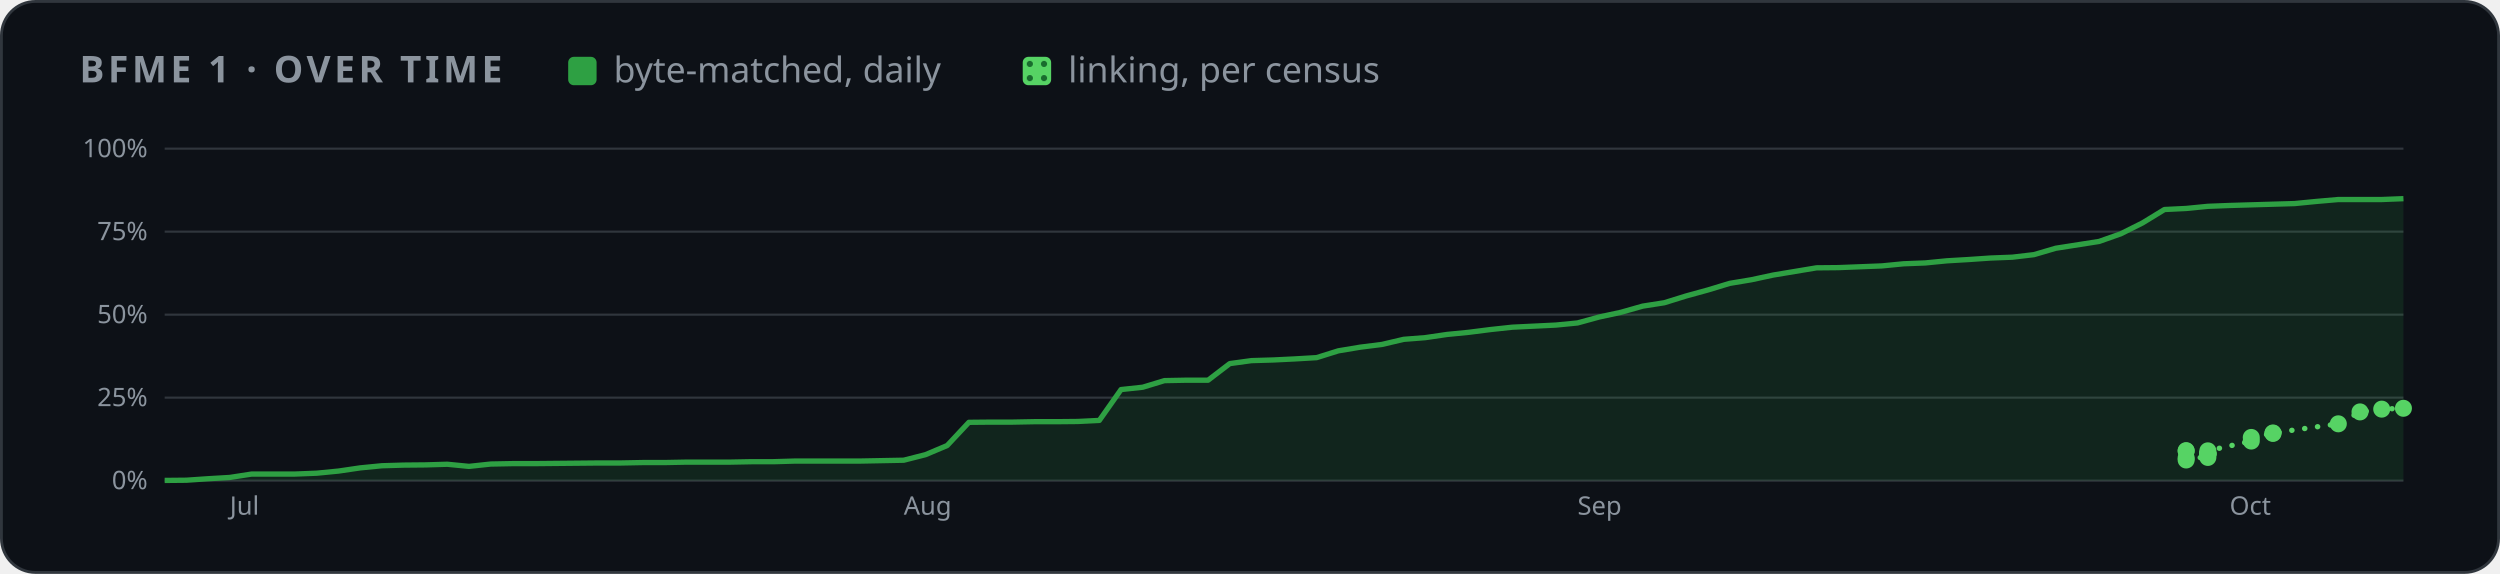
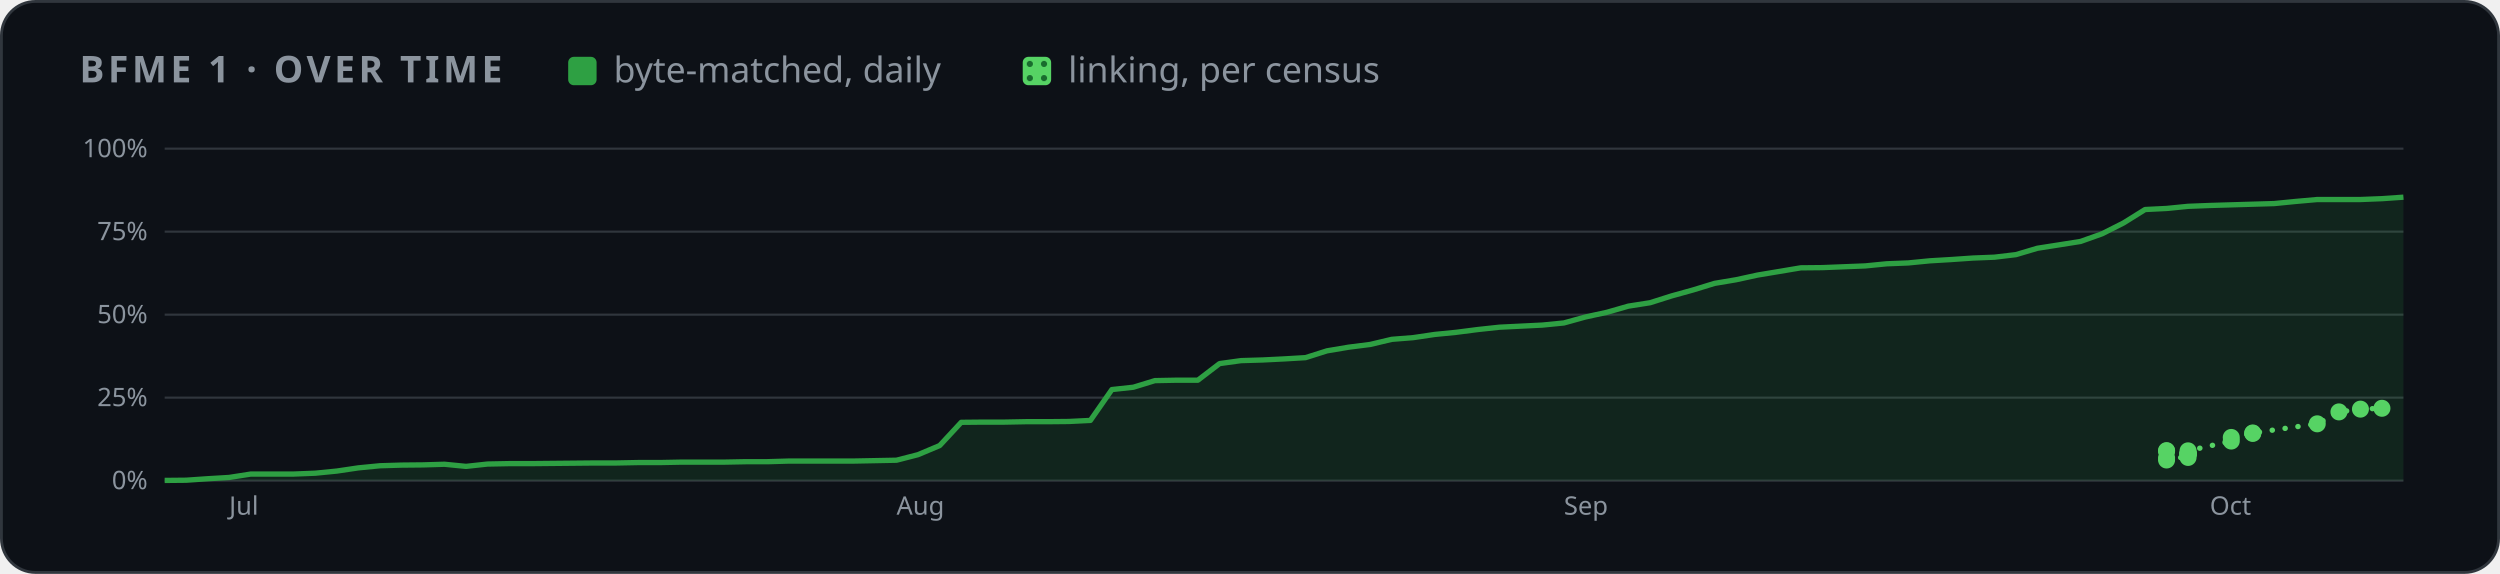
<svg xmlns="http://www.w3.org/2000/svg" width="880" height="202" viewBox="0 0 880 202" role="img" aria-label="BFME 1 progress over time">
  <style>
    .card { fill: #0d1117; stroke: #30363d; } .muted { fill: #8b949e; } .grid { stroke: #30363d; }
    .axis { fill: #8b949e; font-size: 12px; } .rest { fill: #30363d; } .edge { stroke: #0d1117; }
    .hit { fill: transparent; }
    @media (prefers-color-scheme: light) {
      .card { fill: #ffffff; stroke: #d0d7de; } .muted { fill: #59636e; } .grid { stroke: #d0d7de; }
      .axis { fill: #59636e; } .rest { fill: #d0d7de; } .edge { stroke: #ffffff; }
    }
  </style>
  <defs>
    <pattern id="dots" width="5" height="5" patternUnits="userSpaceOnUse">
      <rect width="5" height="5" fill="#56d364" />
      <circle cx="2.5" cy="2.5" r="1.1" fill="#196c2e" />
    </pattern>
  </defs>
  <rect class="card" x="0.5" y="0.5" width="879" height="201" rx="12" />
  <g font-family="-apple-system,BlinkMacSystemFont,'Segoe UI','Noto Sans',Helvetica,Arial,sans-serif">
    <text x="28" y="29" class="muted" font-size="13" font-weight="600" letter-spacing="1.3">BFME 1 · OVER TIME</text>
    <rect x="200" y="20" width="10" height="10" rx="2" fill="#2ea043" />
    <text x="216" y="29" class="muted" font-size="12.5">byte-matched, daily</text>
    <rect x="360" y="20" width="10" height="10" rx="2" fill="url(#dots)" />
    <text x="376" y="29" class="muted" font-size="12.5">linking, per census</text>
    <svg x="28" y="44" width="824" height="144" viewBox="0 0 1100 190" role="img" aria-label="progress over time">
      <line x1="40" x2="1092" y1="166.0" y2="166.0" class="grid" />
      <text x="32" y="170.0" class="axis" text-anchor="end">0%</text>
      <line x1="40" x2="1092" y1="127.0" y2="127.0" class="grid" />
      <text x="32" y="131.0" class="axis" text-anchor="end">25%</text>
      <line x1="40" x2="1092" y1="88.0" y2="88.0" class="grid" />
      <text x="32" y="92.0" class="axis" text-anchor="end">50%</text>
      <line x1="40" x2="1092" y1="49.0" y2="49.0" class="grid" />
      <text x="32" y="53.0" class="axis" text-anchor="end">75%</text>
      <line x1="40" x2="1092" y1="10.0" y2="10.0" class="grid" />
      <text x="32" y="14.0" class="axis" text-anchor="end">100%</text>
-       <text x="70.6" y="182" class="axis">Jul</text>
-       <text x="387.3" y="182" class="axis">Aug</text>
-       <text x="703.9" y="182" class="axis">Sep</text>
-       <text x="1010.3" y="182" class="axis">Oct</text>
-       <polygon points="40.0,166.0 40.0,165.9 50.2,165.8 60.4,165.1 70.6,164.5 80.9,162.9 91.1,162.9 101.3,162.9 111.5,162.5 121.7,161.5 131.9,160.0 142.1,159.0 152.3,158.7 162.6,158.6 172.8,158.3 183.0,159.3 193.2,158.2 203.4,158.0 213.6,158.0 223.8,157.9 234.1,157.8 244.3,157.7 254.5,157.7 264.7,157.5 274.9,157.5 285.1,157.3 295.3,157.3 305.6,157.3 315.8,157.1 326.0,157.1 336.2,156.8 346.4,156.8 356.6,156.8 366.8,156.8 377.0,156.6 387.3,156.4 397.5,153.8 407.7,149.5 417.9,138.6 428.1,138.5 438.3,138.5 448.5,138.3 458.8,138.3 469.0,138.2 479.2,137.7 489.4,123.2 499.6,122.1 509.8,119.0 520.0,118.8 530.3,118.8 540.5,111.0 550.7,109.6 560.9,109.3 571.1,108.8 581.3,108.2 591.5,105.0 601.7,103.3 612.0,102.0 622.2,99.6 632.4,98.8 642.6,97.3 652.8,96.3 663.0,95.0 673.2,93.9 683.5,93.4 693.7,92.9 703.9,91.9 714.1,89.1 724.3,86.9 734.5,84.0 744.7,82.4 755.0,79.2 765.2,76.4 775.4,73.3 785.6,71.6 795.8,69.4 806.0,67.7 816.2,66.0 826.4,65.9 836.7,65.5 846.9,65.1 857.1,64.1 867.3,63.7 877.5,62.7 887.7,62.1 897.9,61.4 908.2,61.0 918.4,59.8 928.6,56.8 938.8,55.2 949.0,53.6 959.2,50.0 969.4,44.9 979.7,38.6 989.9,38.1 1000.1,37.1 1010.3,36.7 1020.5,36.4 1030.7,36.1 1040.9,35.8 1051.1,34.8 1061.4,33.9 1071.6,33.9 1081.8,33.9 1092.0,33.5 1092.0,166.0" fill="#2ea043" opacity="0.14" />
-       <polyline points="40.0,165.9 50.2,165.8 60.4,165.1 70.6,164.5 80.9,162.9 91.1,162.9 101.3,162.9 111.5,162.5 121.7,161.5 131.9,160.0 142.1,159.0 152.3,158.7 162.6,158.6 172.8,158.3 183.0,159.3 193.2,158.2 203.4,158.0 213.6,158.0 223.8,157.9 234.1,157.8 244.3,157.7 254.5,157.7 264.7,157.5 274.9,157.5 285.1,157.3 295.3,157.3 305.6,157.3 315.8,157.1 326.0,157.1 336.2,156.8 346.4,156.8 356.6,156.8 366.8,156.8 377.0,156.6 387.3,156.4 397.5,153.8 407.7,149.5 417.9,138.6 428.1,138.5 438.3,138.5 448.5,138.3 458.8,138.3 469.0,138.2 479.2,137.7 489.4,123.2 499.6,122.1 509.8,119.0 520.0,118.8 530.3,118.8 540.5,111.0 550.7,109.6 560.9,109.3 571.1,108.8 581.3,108.2 591.5,105.0 601.7,103.3 612.0,102.0 622.2,99.6 632.4,98.8 642.6,97.3 652.8,96.3 663.0,95.0 673.2,93.9 683.5,93.4 693.7,92.9 703.9,91.9 714.1,89.1 724.3,86.9 734.5,84.0 744.7,82.4 755.0,79.2 765.2,76.4 775.4,73.3 785.6,71.6 795.8,69.4 806.0,67.7 816.2,66.0 826.4,65.9 836.7,65.5 846.9,65.1 857.1,64.1 867.3,63.7 877.5,62.7 887.7,62.1 897.9,61.4 908.2,61.0 918.4,59.8 928.6,56.8 938.8,55.2 949.0,53.6 959.2,50.0 969.4,44.9 979.7,38.6 989.9,38.1 1000.1,37.1 1010.3,36.7 1020.5,36.4 1030.7,36.1 1040.9,35.8 1051.1,34.8 1061.4,33.9 1071.6,33.9 1081.8,33.9 1092.0,33.5" fill="none" stroke="#2ea043" stroke-width="2.5" stroke-linejoin="round" />
-       <polyline points="989.9,152.1 989.9,151.9 989.9,156.3 989.9,155.3 1000.1,155.1 1000.1,153.7 1000.1,153.6 1000.1,153.5 1000.1,153.4 1000.1,153.2 1000.1,153.0 1000.1,152.0 1020.5,147.4 1020.5,145.7 1030.7,143.8 1030.7,143.6 1061.4,139.3 1071.6,133.7 1081.8,132.4 1092.0,132.0" fill="none" stroke="#56d364" stroke-width="2.5" stroke-dasharray="0.1 6" stroke-linecap="round" />
-       <circle cx="989.9" cy="152.1" r="4" fill="#56d364" />
-       <circle cx="989.9" cy="151.9" r="4" fill="#56d364" />
-       <circle cx="989.9" cy="156.3" r="4" fill="#56d364" />
-       <circle cx="989.9" cy="155.3" r="4" fill="#56d364" />
-       <circle cx="1000.1" cy="155.1" r="4" fill="#56d364" />
-       <circle cx="1000.1" cy="153.7" r="4" fill="#56d364" />
-       <circle cx="1000.1" cy="153.6" r="4" fill="#56d364" />
-       <circle cx="1000.1" cy="153.5" r="4" fill="#56d364" />
-       <circle cx="1000.1" cy="153.4" r="4" fill="#56d364" />
-       <circle cx="1000.1" cy="153.2" r="4" fill="#56d364" />
-       <circle cx="1000.1" cy="153.0" r="4" fill="#56d364" />
-       <circle cx="1000.1" cy="152.0" r="4" fill="#56d364" />
-       <circle cx="1020.5" cy="147.4" r="4" fill="#56d364" />
-       <circle cx="1020.5" cy="145.7" r="4" fill="#56d364" />
-       <circle cx="1030.7" cy="143.8" r="4" fill="#56d364" />
-       <circle cx="1030.7" cy="143.6" r="4" fill="#56d364" />
-       <circle cx="1061.4" cy="139.3" r="4" fill="#56d364" />
-       <circle cx="1071.6" cy="133.7" r="4" fill="#56d364" />
-       <circle cx="1081.8" cy="132.4" r="4" fill="#56d364" />
-       <circle cx="1092.0" cy="132.0" r="4" fill="#56d364" />
+       <text x="70.3" y="182" class="axis">Jul</text>
+       <text x="383.9" y="182" class="axis">Aug</text>
+       <text x="697.5" y="182" class="axis">Sep</text>
+       <text x="1001.0" y="182" class="axis">Oct</text>
+       <polygon points="40.0,166.0 40.0,165.9 50.1,165.8 60.2,165.1 70.3,164.5 80.5,162.9 90.6,162.9 100.7,162.9 110.8,162.5 120.9,161.5 131.0,160.0 141.2,159.0 151.3,158.7 161.4,158.6 171.5,158.3 181.6,159.3 191.7,158.2 201.8,158.0 212.0,158.0 222.1,157.9 232.2,157.8 242.3,157.7 252.4,157.7 262.5,157.5 272.7,157.5 282.8,157.3 292.9,157.3 303.0,157.3 313.1,157.1 323.2,157.1 333.3,156.8 343.5,156.8 353.6,156.8 363.7,156.8 373.8,156.6 383.9,156.4 394.0,153.8 404.2,149.5 414.3,138.6 424.4,138.5 434.5,138.5 444.6,138.3 454.7,138.3 464.8,138.2 475.0,137.7 485.1,123.2 495.2,122.1 505.3,119.0 515.4,118.8 525.5,118.8 535.7,111.0 545.8,109.6 555.9,109.3 566.0,108.8 576.1,108.2 586.2,105.0 596.3,103.3 606.5,102.0 616.6,99.6 626.7,98.8 636.8,97.3 646.9,96.3 657.0,95.0 667.2,93.9 677.3,93.4 687.4,92.9 697.5,91.9 707.6,89.1 717.7,86.9 727.8,84.0 738.0,82.4 748.1,79.2 758.2,76.4 768.3,73.3 778.4,71.6 788.5,69.4 798.7,67.7 808.8,66.0 818.9,65.9 829.0,65.5 839.1,65.1 849.2,64.1 859.3,63.7 869.5,62.7 879.6,62.1 889.7,61.4 899.8,61.0 909.9,59.8 920.0,56.8 930.2,55.2 940.3,53.6 950.4,50.0 960.5,44.9 970.6,38.6 980.7,38.1 990.8,37.1 1001.0,36.7 1011.1,36.4 1021.2,36.1 1031.3,35.8 1041.4,34.8 1051.5,33.9 1061.7,33.9 1071.8,33.9 1081.9,33.5 1092.0,32.8 1092.0,166.0" fill="#2ea043" opacity="0.14" />
+       <polyline points="40.0,165.9 50.1,165.8 60.2,165.1 70.3,164.5 80.5,162.9 90.6,162.9 100.7,162.9 110.8,162.5 120.9,161.5 131.0,160.0 141.2,159.0 151.3,158.7 161.4,158.6 171.5,158.3 181.6,159.3 191.7,158.2 201.8,158.0 212.0,158.0 222.1,157.9 232.2,157.8 242.3,157.7 252.4,157.7 262.5,157.5 272.7,157.5 282.8,157.3 292.9,157.3 303.0,157.3 313.1,157.1 323.2,157.1 333.3,156.8 343.5,156.8 353.6,156.8 363.7,156.8 373.8,156.6 383.9,156.4 394.0,153.8 404.2,149.5 414.3,138.6 424.4,138.5 434.5,138.5 444.6,138.3 454.7,138.3 464.8,138.2 475.0,137.7 485.1,123.2 495.2,122.1 505.3,119.0 515.4,118.8 525.5,118.8 535.7,111.0 545.8,109.6 555.9,109.3 566.0,108.8 576.1,108.2 586.2,105.0 596.3,103.3 606.5,102.0 616.6,99.6 626.7,98.8 636.8,97.3 646.9,96.3 657.0,95.0 667.2,93.9 677.3,93.4 687.4,92.9 697.5,91.9 707.6,89.1 717.7,86.9 727.8,84.0 738.0,82.4 748.1,79.2 758.2,76.4 768.3,73.3 778.4,71.6 788.5,69.4 798.7,67.7 808.8,66.0 818.9,65.9 829.0,65.5 839.1,65.1 849.2,64.1 859.3,63.7 869.5,62.7 879.6,62.1 889.7,61.4 899.8,61.0 909.9,59.8 920.0,56.8 930.2,55.2 940.3,53.6 950.4,50.0 960.5,44.9 970.6,38.6 980.7,38.1 990.8,37.1 1001.0,36.7 1011.1,36.4 1021.2,36.1 1031.3,35.8 1041.4,34.8 1051.5,33.9 1061.7,33.9 1071.8,33.9 1081.9,33.5 1092.0,32.8" fill="none" stroke="#2ea043" stroke-width="2.5" stroke-linejoin="round" />
+       <polyline points="980.7,152.1 980.7,151.9 980.7,156.3 980.7,155.3 990.8,155.1 990.8,153.7 990.8,153.6 990.8,153.5 990.8,153.4 990.8,153.2 990.8,153.0 990.8,152.0 1011.1,147.4 1011.1,145.7 1021.2,143.8 1021.2,143.6 1051.5,139.3 1061.7,133.7 1071.8,132.4 1081.9,132.0" fill="none" stroke="#56d364" stroke-width="2.5" stroke-dasharray="0.1 6" stroke-linecap="round" />
+       <circle cx="980.7" cy="152.1" r="4" fill="#56d364" />
+       <circle cx="980.7" cy="151.9" r="4" fill="#56d364" />
+       <circle cx="980.7" cy="156.3" r="4" fill="#56d364" />
+       <circle cx="980.7" cy="155.3" r="4" fill="#56d364" />
+       <circle cx="990.8" cy="155.1" r="4" fill="#56d364" />
+       <circle cx="990.8" cy="153.7" r="4" fill="#56d364" />
+       <circle cx="990.8" cy="153.6" r="4" fill="#56d364" />
+       <circle cx="990.8" cy="153.5" r="4" fill="#56d364" />
+       <circle cx="990.8" cy="153.4" r="4" fill="#56d364" />
+       <circle cx="990.8" cy="153.2" r="4" fill="#56d364" />
+       <circle cx="990.8" cy="153.0" r="4" fill="#56d364" />
+       <circle cx="990.8" cy="152.0" r="4" fill="#56d364" />
+       <circle cx="1011.1" cy="147.4" r="4" fill="#56d364" />
+       <circle cx="1011.1" cy="145.7" r="4" fill="#56d364" />
+       <circle cx="1021.2" cy="143.8" r="4" fill="#56d364" />
+       <circle cx="1021.2" cy="143.6" r="4" fill="#56d364" />
+       <circle cx="1051.5" cy="139.3" r="4" fill="#56d364" />
+       <circle cx="1061.7" cy="133.7" r="4" fill="#56d364" />
+       <circle cx="1071.8" cy="132.4" r="4" fill="#56d364" />
+       <circle cx="1081.9" cy="132.0" r="4" fill="#56d364" />
      <circle cx="40.0" cy="165.9" r="7" class="hit" />
-       <circle cx="50.2" cy="165.8" r="7" class="hit" />
-       <circle cx="60.4" cy="165.1" r="7" class="hit" />
-       <circle cx="70.6" cy="164.5" r="7" class="hit" />
-       <circle cx="80.9" cy="162.9" r="7" class="hit" />
-       <circle cx="91.1" cy="162.9" r="7" class="hit" />
-       <circle cx="101.3" cy="162.9" r="7" class="hit" />
-       <circle cx="111.5" cy="162.5" r="7" class="hit" />
-       <circle cx="121.7" cy="161.5" r="7" class="hit" />
-       <circle cx="131.9" cy="160.0" r="7" class="hit" />
-       <circle cx="142.1" cy="159.0" r="7" class="hit" />
-       <circle cx="152.3" cy="158.7" r="7" class="hit" />
-       <circle cx="162.6" cy="158.6" r="7" class="hit" />
-       <circle cx="172.8" cy="158.3" r="7" class="hit" />
-       <circle cx="183.0" cy="159.3" r="7" class="hit" />
-       <circle cx="193.2" cy="158.2" r="7" class="hit" />
-       <circle cx="203.4" cy="158.0" r="7" class="hit" />
-       <circle cx="213.6" cy="158.0" r="7" class="hit" />
-       <circle cx="223.8" cy="157.9" r="7" class="hit" />
-       <circle cx="234.1" cy="157.8" r="7" class="hit" />
-       <circle cx="244.3" cy="157.7" r="7" class="hit" />
-       <circle cx="254.5" cy="157.7" r="7" class="hit" />
-       <circle cx="264.7" cy="157.5" r="7" class="hit" />
-       <circle cx="274.9" cy="157.5" r="7" class="hit" />
-       <circle cx="285.1" cy="157.3" r="7" class="hit" />
-       <circle cx="295.3" cy="157.3" r="7" class="hit" />
-       <circle cx="305.6" cy="157.3" r="7" class="hit" />
-       <circle cx="315.8" cy="157.1" r="7" class="hit" />
-       <circle cx="326.0" cy="157.1" r="7" class="hit" />
-       <circle cx="336.2" cy="156.8" r="7" class="hit" />
-       <circle cx="346.4" cy="156.8" r="7" class="hit" />
-       <circle cx="356.6" cy="156.8" r="7" class="hit" />
-       <circle cx="366.8" cy="156.8" r="7" class="hit" />
-       <circle cx="377.0" cy="156.6" r="7" class="hit" />
-       <circle cx="387.3" cy="156.4" r="7" class="hit" />
-       <circle cx="397.5" cy="153.8" r="7" class="hit" />
-       <circle cx="407.7" cy="149.5" r="7" class="hit" />
-       <circle cx="417.9" cy="138.6" r="7" class="hit" />
-       <circle cx="428.1" cy="138.5" r="7" class="hit" />
-       <circle cx="438.3" cy="138.5" r="7" class="hit" />
-       <circle cx="448.5" cy="138.3" r="7" class="hit" />
-       <circle cx="458.8" cy="138.3" r="7" class="hit" />
-       <circle cx="469.0" cy="138.2" r="7" class="hit" />
-       <circle cx="479.2" cy="137.7" r="7" class="hit" />
-       <circle cx="489.4" cy="123.2" r="7" class="hit" />
-       <circle cx="499.6" cy="122.1" r="7" class="hit" />
-       <circle cx="509.8" cy="119.0" r="7" class="hit" />
-       <circle cx="520.0" cy="118.8" r="7" class="hit" />
-       <circle cx="530.3" cy="118.8" r="7" class="hit" />
-       <circle cx="540.5" cy="111.0" r="7" class="hit" />
-       <circle cx="550.7" cy="109.6" r="7" class="hit" />
-       <circle cx="560.9" cy="109.3" r="7" class="hit" />
-       <circle cx="571.1" cy="108.8" r="7" class="hit" />
-       <circle cx="581.3" cy="108.2" r="7" class="hit" />
-       <circle cx="591.5" cy="105.0" r="7" class="hit" />
-       <circle cx="601.7" cy="103.3" r="7" class="hit" />
-       <circle cx="612.0" cy="102.0" r="7" class="hit" />
-       <circle cx="622.2" cy="99.6" r="7" class="hit" />
-       <circle cx="632.4" cy="98.8" r="7" class="hit" />
-       <circle cx="642.6" cy="97.3" r="7" class="hit" />
-       <circle cx="652.8" cy="96.3" r="7" class="hit" />
-       <circle cx="663.0" cy="95.0" r="7" class="hit" />
-       <circle cx="673.2" cy="93.9" r="7" class="hit" />
-       <circle cx="683.5" cy="93.4" r="7" class="hit" />
-       <circle cx="693.7" cy="92.9" r="7" class="hit" />
-       <circle cx="703.9" cy="91.9" r="7" class="hit" />
-       <circle cx="714.1" cy="89.1" r="7" class="hit" />
-       <circle cx="724.3" cy="86.9" r="7" class="hit" />
-       <circle cx="734.5" cy="84.0" r="7" class="hit" />
-       <circle cx="744.7" cy="82.4" r="7" class="hit" />
-       <circle cx="755.0" cy="79.2" r="7" class="hit" />
-       <circle cx="765.2" cy="76.4" r="7" class="hit" />
-       <circle cx="775.4" cy="73.3" r="7" class="hit" />
-       <circle cx="785.6" cy="71.6" r="7" class="hit" />
-       <circle cx="795.8" cy="69.4" r="7" class="hit" />
-       <circle cx="806.0" cy="67.7" r="7" class="hit" />
-       <circle cx="816.2" cy="66.0" r="7" class="hit" />
-       <circle cx="826.4" cy="65.9" r="7" class="hit" />
-       <circle cx="836.7" cy="65.5" r="7" class="hit" />
-       <circle cx="846.9" cy="65.1" r="7" class="hit" />
-       <circle cx="857.1" cy="64.1" r="7" class="hit" />
-       <circle cx="867.3" cy="63.7" r="7" class="hit" />
-       <circle cx="877.5" cy="62.7" r="7" class="hit" />
-       <circle cx="887.7" cy="62.1" r="7" class="hit" />
-       <circle cx="897.9" cy="61.4" r="7" class="hit" />
-       <circle cx="908.2" cy="61.0" r="7" class="hit" />
-       <circle cx="918.4" cy="59.8" r="7" class="hit" />
-       <circle cx="928.6" cy="56.8" r="7" class="hit" />
-       <circle cx="938.8" cy="55.2" r="7" class="hit" />
-       <circle cx="949.0" cy="53.6" r="7" class="hit" />
-       <circle cx="959.2" cy="50.0" r="7" class="hit" />
-       <circle cx="969.4" cy="44.9" r="7" class="hit" />
-       <circle cx="979.7" cy="38.6" r="7" class="hit" />
-       <circle cx="989.9" cy="38.1" r="7" class="hit" />
-       <circle cx="1000.1" cy="37.1" r="7" class="hit" />
-       <circle cx="1010.3" cy="36.7" r="7" class="hit" />
-       <circle cx="1020.5" cy="36.4" r="7" class="hit" />
-       <circle cx="1030.7" cy="36.1" r="7" class="hit" />
-       <circle cx="1040.9" cy="35.8" r="7" class="hit" />
-       <circle cx="1051.1" cy="34.8" r="7" class="hit" />
-       <circle cx="1061.4" cy="33.9" r="7" class="hit" />
-       <circle cx="1071.6" cy="33.9" r="7" class="hit" />
-       <circle cx="1081.8" cy="33.9" r="7" class="hit" />
-       <circle cx="1092.0" cy="33.5" r="7" class="hit" />
+       <circle cx="50.1" cy="165.8" r="7" class="hit" />
+       <circle cx="60.2" cy="165.1" r="7" class="hit" />
+       <circle cx="70.3" cy="164.5" r="7" class="hit" />
+       <circle cx="80.5" cy="162.9" r="7" class="hit" />
+       <circle cx="90.6" cy="162.9" r="7" class="hit" />
+       <circle cx="100.7" cy="162.9" r="7" class="hit" />
+       <circle cx="110.8" cy="162.5" r="7" class="hit" />
+       <circle cx="120.9" cy="161.5" r="7" class="hit" />
+       <circle cx="131.0" cy="160.0" r="7" class="hit" />
+       <circle cx="141.2" cy="159.0" r="7" class="hit" />
+       <circle cx="151.3" cy="158.7" r="7" class="hit" />
+       <circle cx="161.4" cy="158.6" r="7" class="hit" />
+       <circle cx="171.5" cy="158.3" r="7" class="hit" />
+       <circle cx="181.6" cy="159.3" r="7" class="hit" />
+       <circle cx="191.7" cy="158.2" r="7" class="hit" />
+       <circle cx="201.8" cy="158.0" r="7" class="hit" />
+       <circle cx="212.0" cy="158.0" r="7" class="hit" />
+       <circle cx="222.1" cy="157.9" r="7" class="hit" />
+       <circle cx="232.2" cy="157.8" r="7" class="hit" />
+       <circle cx="242.3" cy="157.7" r="7" class="hit" />
+       <circle cx="252.4" cy="157.7" r="7" class="hit" />
+       <circle cx="262.5" cy="157.5" r="7" class="hit" />
+       <circle cx="272.7" cy="157.5" r="7" class="hit" />
+       <circle cx="282.8" cy="157.3" r="7" class="hit" />
+       <circle cx="292.9" cy="157.3" r="7" class="hit" />
+       <circle cx="303.0" cy="157.3" r="7" class="hit" />
+       <circle cx="313.1" cy="157.1" r="7" class="hit" />
+       <circle cx="323.2" cy="157.1" r="7" class="hit" />
+       <circle cx="333.3" cy="156.8" r="7" class="hit" />
+       <circle cx="343.5" cy="156.8" r="7" class="hit" />
+       <circle cx="353.6" cy="156.8" r="7" class="hit" />
+       <circle cx="363.7" cy="156.8" r="7" class="hit" />
+       <circle cx="373.8" cy="156.6" r="7" class="hit" />
+       <circle cx="383.9" cy="156.4" r="7" class="hit" />
+       <circle cx="394.0" cy="153.8" r="7" class="hit" />
+       <circle cx="404.2" cy="149.5" r="7" class="hit" />
+       <circle cx="414.3" cy="138.6" r="7" class="hit" />
+       <circle cx="424.4" cy="138.5" r="7" class="hit" />
+       <circle cx="434.5" cy="138.5" r="7" class="hit" />
+       <circle cx="444.6" cy="138.3" r="7" class="hit" />
+       <circle cx="454.7" cy="138.3" r="7" class="hit" />
+       <circle cx="464.8" cy="138.2" r="7" class="hit" />
+       <circle cx="475.0" cy="137.7" r="7" class="hit" />
+       <circle cx="485.1" cy="123.2" r="7" class="hit" />
+       <circle cx="495.2" cy="122.1" r="7" class="hit" />
+       <circle cx="505.3" cy="119.0" r="7" class="hit" />
+       <circle cx="515.4" cy="118.8" r="7" class="hit" />
+       <circle cx="525.5" cy="118.8" r="7" class="hit" />
+       <circle cx="535.7" cy="111.0" r="7" class="hit" />
+       <circle cx="545.8" cy="109.6" r="7" class="hit" />
+       <circle cx="555.9" cy="109.3" r="7" class="hit" />
+       <circle cx="566.0" cy="108.8" r="7" class="hit" />
+       <circle cx="576.1" cy="108.2" r="7" class="hit" />
+       <circle cx="586.2" cy="105.0" r="7" class="hit" />
+       <circle cx="596.3" cy="103.3" r="7" class="hit" />
+       <circle cx="606.5" cy="102.0" r="7" class="hit" />
+       <circle cx="616.6" cy="99.6" r="7" class="hit" />
+       <circle cx="626.7" cy="98.8" r="7" class="hit" />
+       <circle cx="636.8" cy="97.3" r="7" class="hit" />
+       <circle cx="646.9" cy="96.3" r="7" class="hit" />
+       <circle cx="657.0" cy="95.0" r="7" class="hit" />
+       <circle cx="667.2" cy="93.9" r="7" class="hit" />
+       <circle cx="677.3" cy="93.4" r="7" class="hit" />
+       <circle cx="687.4" cy="92.9" r="7" class="hit" />
+       <circle cx="697.5" cy="91.9" r="7" class="hit" />
+       <circle cx="707.6" cy="89.1" r="7" class="hit" />
+       <circle cx="717.7" cy="86.9" r="7" class="hit" />
+       <circle cx="727.8" cy="84.0" r="7" class="hit" />
+       <circle cx="738.0" cy="82.4" r="7" class="hit" />
+       <circle cx="748.1" cy="79.2" r="7" class="hit" />
+       <circle cx="758.2" cy="76.4" r="7" class="hit" />
+       <circle cx="768.3" cy="73.3" r="7" class="hit" />
+       <circle cx="778.4" cy="71.6" r="7" class="hit" />
+       <circle cx="788.5" cy="69.4" r="7" class="hit" />
+       <circle cx="798.7" cy="67.7" r="7" class="hit" />
+       <circle cx="808.8" cy="66.0" r="7" class="hit" />
+       <circle cx="818.9" cy="65.9" r="7" class="hit" />
+       <circle cx="829.0" cy="65.5" r="7" class="hit" />
+       <circle cx="839.1" cy="65.1" r="7" class="hit" />
+       <circle cx="849.2" cy="64.1" r="7" class="hit" />
+       <circle cx="859.3" cy="63.7" r="7" class="hit" />
+       <circle cx="869.5" cy="62.7" r="7" class="hit" />
+       <circle cx="879.6" cy="62.1" r="7" class="hit" />
+       <circle cx="889.7" cy="61.4" r="7" class="hit" />
+       <circle cx="899.8" cy="61.0" r="7" class="hit" />
+       <circle cx="909.9" cy="59.8" r="7" class="hit" />
+       <circle cx="920.0" cy="56.8" r="7" class="hit" />
+       <circle cx="930.2" cy="55.2" r="7" class="hit" />
+       <circle cx="940.3" cy="53.6" r="7" class="hit" />
+       <circle cx="950.4" cy="50.0" r="7" class="hit" />
+       <circle cx="960.5" cy="44.9" r="7" class="hit" />
+       <circle cx="970.6" cy="38.6" r="7" class="hit" />
+       <circle cx="980.7" cy="38.1" r="7" class="hit" />
+       <circle cx="990.8" cy="37.1" r="7" class="hit" />
+       <circle cx="1001.0" cy="36.7" r="7" class="hit" />
+       <circle cx="1011.1" cy="36.4" r="7" class="hit" />
+       <circle cx="1021.2" cy="36.1" r="7" class="hit" />
+       <circle cx="1031.3" cy="35.8" r="7" class="hit" />
+       <circle cx="1041.4" cy="34.8" r="7" class="hit" />
+       <circle cx="1051.5" cy="33.9" r="7" class="hit" />
+       <circle cx="1061.7" cy="33.9" r="7" class="hit" />
+       <circle cx="1071.8" cy="33.9" r="7" class="hit" />
+       <circle cx="1081.9" cy="33.5" r="7" class="hit" />
+       <circle cx="1092.0" cy="32.8" r="7" class="hit" />
    </svg>
  </g>
</svg>
